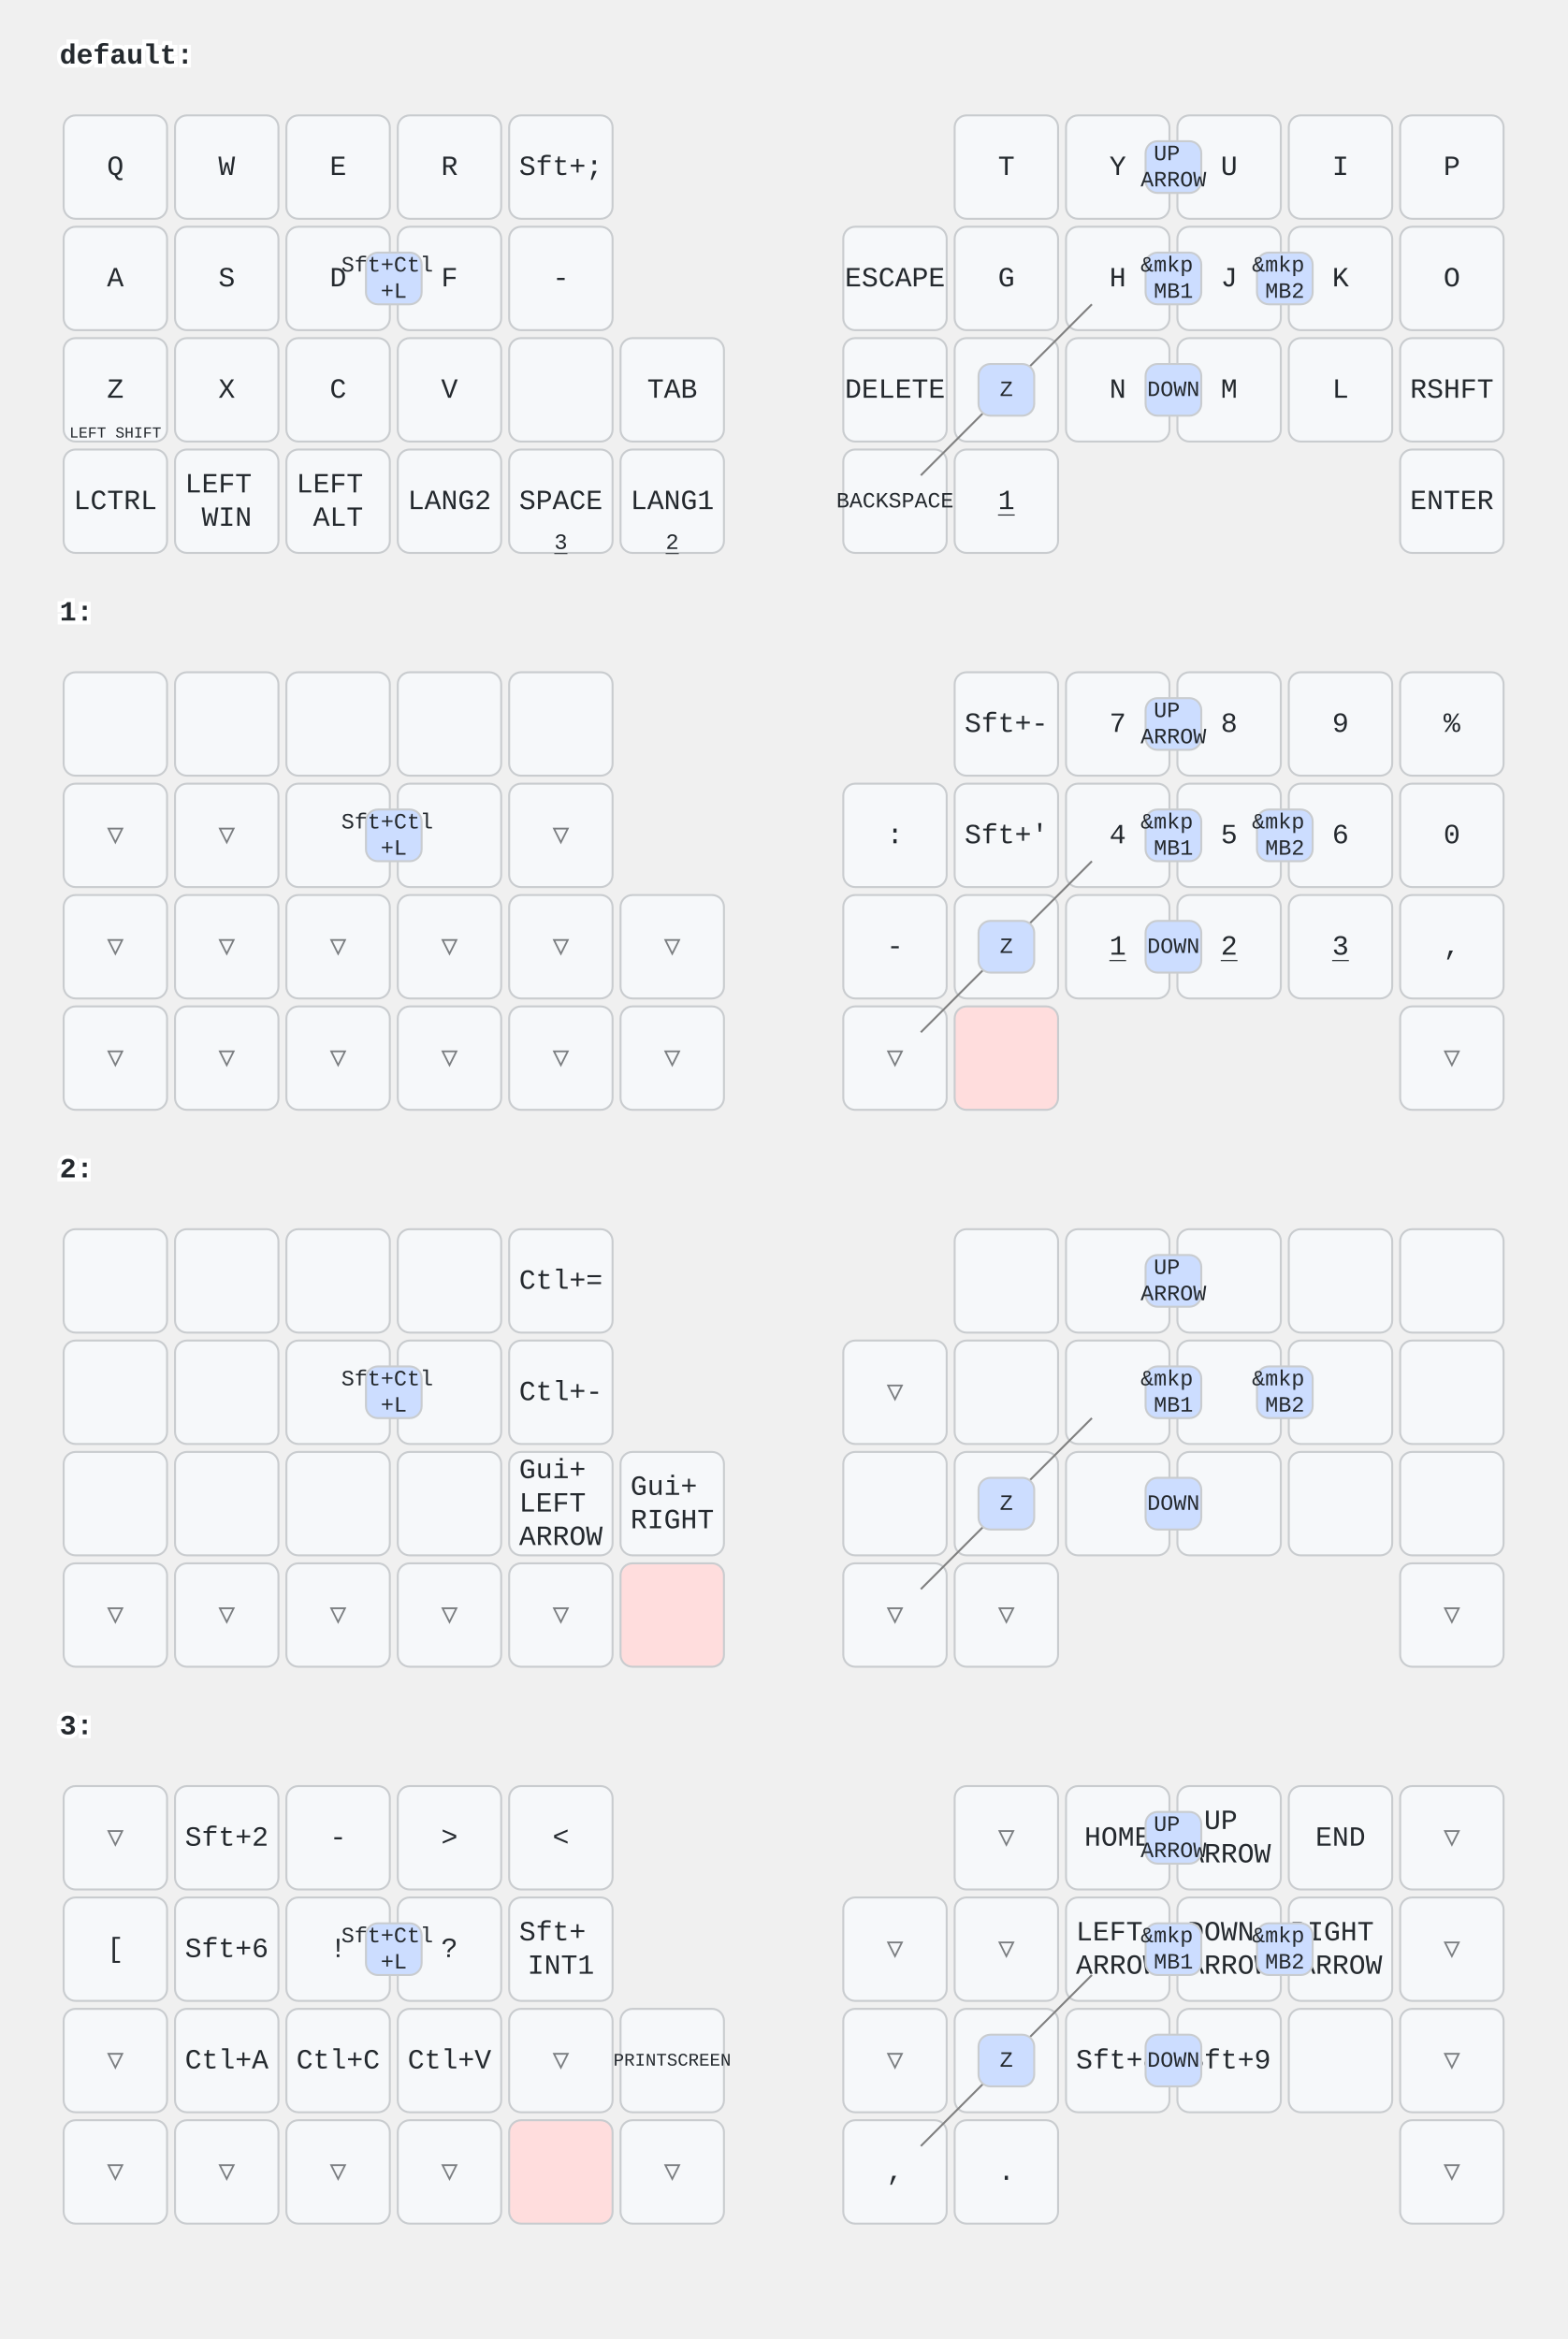
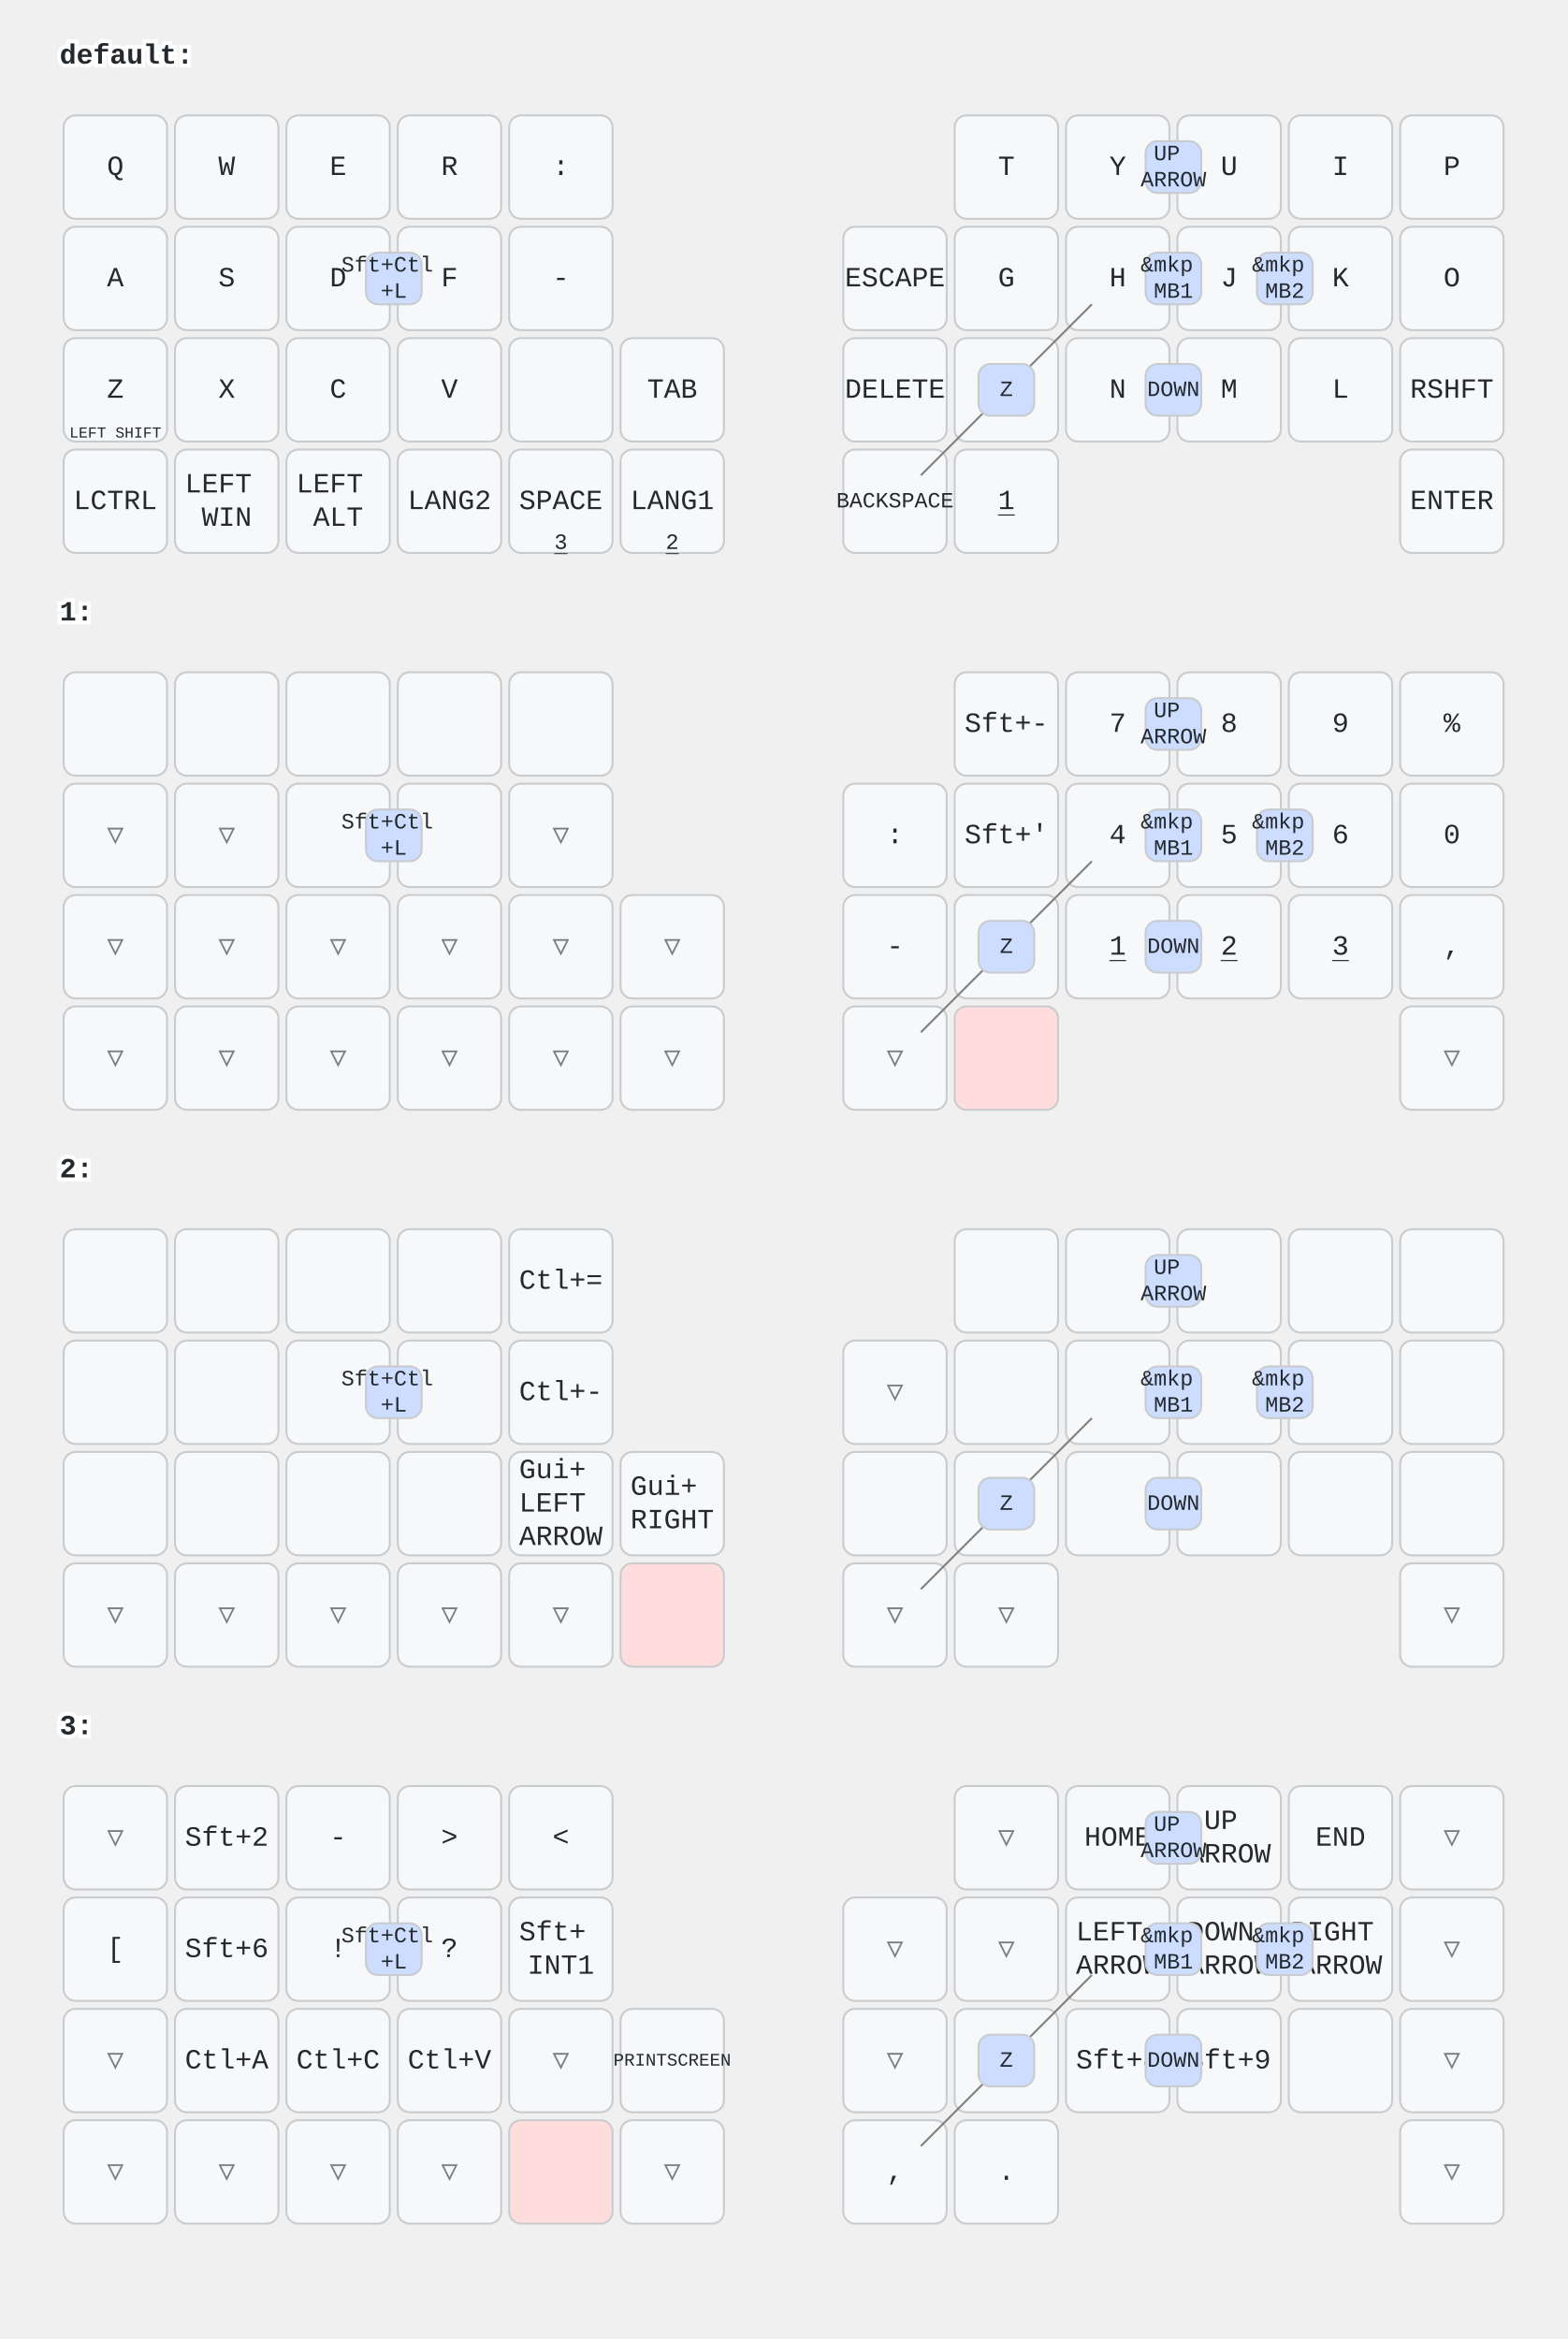
<svg xmlns="http://www.w3.org/2000/svg" width="788" height="1176" viewBox="0 0 788 1176" class="keymap">
  <style>/* inherit to force styles through use tags */
svg path {
    fill: inherit;
}

/* font and background color specifications */
svg.keymap {
    font-family: SFMono-Regular,Consolas,Liberation Mono,Menlo,monospace;
    font-size: 14px;
    font-kerning: normal;
    text-rendering: optimizeLegibility;
    fill: #24292e;
}

/* default key styling */
rect.key {
    fill: #f6f8fa;
}

rect.key, rect.combo {
    stroke: #c9cccf;
    stroke-width: 1;
}

/* default key side styling, only used is draw_key_sides is set */
rect.side {
    filter: brightness(90%);
}

/* color accent for combo boxes */
rect.combo, rect.combo-separate {
    fill: #cdf;
}

/* color accent for held keys */
rect.held, rect.combo.held {
    fill: #fdd;
}

/* color accent for ghost (optional) keys */
rect.ghost, rect.combo.ghost {
    stroke-dasharray: 4, 4;
    stroke-width: 2;
}

text {
    text-anchor: middle;
    dominant-baseline: middle;
}

/* styling for layer labels */
text.label {
    font-weight: bold;
    text-anchor: start;
    stroke: white;
    stroke-width: 4;
    paint-order: stroke;
}

/* styling for optional footer */
text.footer {
    text-anchor: end;
    dominant-baseline: auto;
    stroke: white;
    stroke-width: 4;
    paint-order: stroke;
}

/* styling for combo tap, and key non-tap label text */
text.combo, text.hold, text.shifted, text.left, text.right, text.tl, text.tr, text.bl, text.br {
    font-size: 11px;
}

text.hold, text.bl, text.br {
    text-anchor: middle;
    dominant-baseline: auto;
}

text.shifted, text.tl, text.tr {
    text-anchor: middle;
    dominant-baseline: hanging;
}

text.left, text.tl, text.bl {
    text-anchor: start;
}

text.right, text.tr, text.br {
    text-anchor: end;
}

text.layer-activator {
    text-decoration: underline;
}

/* styling for hold/shifted label text in combo box */
text.combo.hold, text.combo.shifted, text.combo.left, text.combo.right {
    font-size: 8px;
}

/* lighter symbol for transparent keys */
text.trans {
    fill: #7b7e81;
}

/* styling for combo dendrons */
path.combo {
    stroke-width: 1;
    stroke: gray;
    fill: none;
}

/* Start Tabler Icons Cleanup */
/* cannot use height/width with glyphs */
.icon-tabler &gt; path {
    fill: inherit;
    stroke: inherit;
    stroke-width: 2;
}
/* hide tabler's default box */
.icon-tabler &gt; path[stroke="none"][fill="none"] {
    visibility: hidden;
}
/* End Tabler Icons Cleanup */
</style>
  <g transform="translate(30, 0)" class="layer-default">
    <text x="0" y="28" class="label" id="default">default:</text>
    <g transform="translate(0, 56)">
      <g transform="translate(28, 28)" class="key keypos-0">
        <rect rx="6" ry="6" x="-26" y="-26" width="52" height="52" class="key" />
        <text x="0" y="0" class="key tap">Q</text>
      </g>
      <g transform="translate(84, 28)" class="key keypos-1">
        <rect rx="6" ry="6" x="-26" y="-26" width="52" height="52" class="key" />
        <text x="0" y="0" class="key tap">W</text>
      </g>
      <g transform="translate(140, 28)" class="key keypos-2">
        <rect rx="6" ry="6" x="-26" y="-26" width="52" height="52" class="key" />
        <text x="0" y="0" class="key tap">E</text>
      </g>
      <g transform="translate(196, 28)" class="key keypos-3">
        <rect rx="6" ry="6" x="-26" y="-26" width="52" height="52" class="key" />
        <text x="0" y="0" class="key tap">R</text>
      </g>
      <g transform="translate(252, 28)" class="key keypos-4">
        <rect rx="6" ry="6" x="-26" y="-26" width="52" height="52" class="key" />
-         <text x="0" y="0" class="key tap">Sft+;</text>
+         <text x="0" y="0" class="key tap">:</text>
      </g>
      <g transform="translate(476, 28)" class="key keypos-5">
        <rect rx="6" ry="6" x="-26" y="-26" width="52" height="52" class="key" />
        <text x="0" y="0" class="key tap">T</text>
      </g>
      <g transform="translate(532, 28)" class="key keypos-6">
        <rect rx="6" ry="6" x="-26" y="-26" width="52" height="52" class="key" />
        <text x="0" y="0" class="key tap">Y</text>
      </g>
      <g transform="translate(588, 28)" class="key keypos-7">
        <rect rx="6" ry="6" x="-26" y="-26" width="52" height="52" class="key" />
        <text x="0" y="0" class="key tap">U</text>
      </g>
      <g transform="translate(644, 28)" class="key keypos-8">
        <rect rx="6" ry="6" x="-26" y="-26" width="52" height="52" class="key" />
        <text x="0" y="0" class="key tap">I</text>
      </g>
      <g transform="translate(700, 28)" class="key keypos-9">
        <rect rx="6" ry="6" x="-26" y="-26" width="52" height="52" class="key" />
        <text x="0" y="0" class="key tap">P</text>
      </g>
      <g transform="translate(28, 84)" class="key keypos-10">
        <rect rx="6" ry="6" x="-26" y="-26" width="52" height="52" class="key" />
        <text x="0" y="0" class="key tap">A</text>
      </g>
      <g transform="translate(84, 84)" class="key keypos-11">
        <rect rx="6" ry="6" x="-26" y="-26" width="52" height="52" class="key" />
        <text x="0" y="0" class="key tap">S</text>
      </g>
      <g transform="translate(140, 84)" class="key keypos-12">
        <rect rx="6" ry="6" x="-26" y="-26" width="52" height="52" class="key" />
        <text x="0" y="0" class="key tap">D</text>
      </g>
      <g transform="translate(196, 84)" class="key keypos-13">
        <rect rx="6" ry="6" x="-26" y="-26" width="52" height="52" class="key" />
        <text x="0" y="0" class="key tap">F</text>
      </g>
      <g transform="translate(252, 84)" class="key keypos-14">
        <rect rx="6" ry="6" x="-26" y="-26" width="52" height="52" class="key" />
        <text x="0" y="0" class="key tap">-</text>
      </g>
      <g transform="translate(420, 84)" class="key keypos-15">
        <rect rx="6" ry="6" x="-26" y="-26" width="52" height="52" class="key" />
        <text x="0" y="0" class="key tap">ESCAPE</text>
      </g>
      <g transform="translate(476, 84)" class="key keypos-16">
        <rect rx="6" ry="6" x="-26" y="-26" width="52" height="52" class="key" />
        <text x="0" y="0" class="key tap">G</text>
      </g>
      <g transform="translate(532, 84)" class="key keypos-17">
        <rect rx="6" ry="6" x="-26" y="-26" width="52" height="52" class="key" />
        <text x="0" y="0" class="key tap">H</text>
      </g>
      <g transform="translate(588, 84)" class="key keypos-18">
        <rect rx="6" ry="6" x="-26" y="-26" width="52" height="52" class="key" />
        <text x="0" y="0" class="key tap">J</text>
      </g>
      <g transform="translate(644, 84)" class="key keypos-19">
        <rect rx="6" ry="6" x="-26" y="-26" width="52" height="52" class="key" />
        <text x="0" y="0" class="key tap">K</text>
      </g>
      <g transform="translate(700, 84)" class="key keypos-20">
        <rect rx="6" ry="6" x="-26" y="-26" width="52" height="52" class="key" />
        <text x="0" y="0" class="key tap">O</text>
      </g>
      <g transform="translate(28, 140)" class="key keypos-21">
        <rect rx="6" ry="6" x="-26" y="-26" width="52" height="52" class="key" />
        <text x="0" y="0" class="key tap">Z</text>
        <text x="0" y="24" class="key hold">
          <tspan style="font-size: 70%">LEFT SHIFT</tspan>
        </text>
      </g>
      <g transform="translate(84, 140)" class="key keypos-22">
        <rect rx="6" ry="6" x="-26" y="-26" width="52" height="52" class="key" />
        <text x="0" y="0" class="key tap">X</text>
      </g>
      <g transform="translate(140, 140)" class="key keypos-23">
        <rect rx="6" ry="6" x="-26" y="-26" width="52" height="52" class="key" />
        <text x="0" y="0" class="key tap">C</text>
      </g>
      <g transform="translate(196, 140)" class="key keypos-24">
        <rect rx="6" ry="6" x="-26" y="-26" width="52" height="52" class="key" />
        <text x="0" y="0" class="key tap">V</text>
      </g>
      <g transform="translate(252, 140)" class="key keypos-25">
        <rect rx="6" ry="6" x="-26" y="-26" width="52" height="52" class="key" />
      </g>
      <g transform="translate(308, 140)" class="key keypos-26">
        <rect rx="6" ry="6" x="-26" y="-26" width="52" height="52" class="key" />
        <text x="0" y="0" class="key tap">TAB</text>
      </g>
      <g transform="translate(420, 140)" class="key keypos-27">
        <rect rx="6" ry="6" x="-26" y="-26" width="52" height="52" class="key" />
        <text x="0" y="0" class="key tap">DELETE</text>
      </g>
      <g transform="translate(476, 140)" class="key keypos-28">
        <rect rx="6" ry="6" x="-26" y="-26" width="52" height="52" class="key" />
        <text x="0" y="0" class="key tap">B</text>
      </g>
      <g transform="translate(532, 140)" class="key keypos-29">
        <rect rx="6" ry="6" x="-26" y="-26" width="52" height="52" class="key" />
        <text x="0" y="0" class="key tap">N</text>
      </g>
      <g transform="translate(588, 140)" class="key keypos-30">
        <rect rx="6" ry="6" x="-26" y="-26" width="52" height="52" class="key" />
        <text x="0" y="0" class="key tap">M</text>
      </g>
      <g transform="translate(644, 140)" class="key keypos-31">
        <rect rx="6" ry="6" x="-26" y="-26" width="52" height="52" class="key" />
        <text x="0" y="0" class="key tap">L</text>
      </g>
      <g transform="translate(700, 140)" class="key keypos-32">
        <rect rx="6" ry="6" x="-26" y="-26" width="52" height="52" class="key" />
        <text x="0" y="0" class="key tap">RSHFT</text>
      </g>
      <g transform="translate(28, 196)" class="key keypos-33">
        <rect rx="6" ry="6" x="-26" y="-26" width="52" height="52" class="key" />
        <text x="0" y="0" class="key tap">LCTRL</text>
      </g>
      <g transform="translate(84, 196)" class="key keypos-34">
        <rect rx="6" ry="6" x="-26" y="-26" width="52" height="52" class="key" />
        <text x="0" y="0" class="key tap">
          <tspan x="0" dy="-0.6em">LEFT</tspan>
          <tspan x="0" dy="1.2em">WIN</tspan>
        </text>
      </g>
      <g transform="translate(140, 196)" class="key keypos-35">
        <rect rx="6" ry="6" x="-26" y="-26" width="52" height="52" class="key" />
        <text x="0" y="0" class="key tap">
          <tspan x="0" dy="-0.6em">LEFT</tspan>
          <tspan x="0" dy="1.2em">ALT</tspan>
        </text>
      </g>
      <g transform="translate(196, 196)" class="key keypos-36">
        <rect rx="6" ry="6" x="-26" y="-26" width="52" height="52" class="key" />
        <text x="0" y="0" class="key tap">LANG2</text>
      </g>
      <g transform="translate(252, 196)" class="key keypos-37">
        <rect rx="6" ry="6" x="-26" y="-26" width="52" height="52" class="key" />
        <text x="0" y="0" class="key tap">SPACE</text>
        <a href="#x_x">
          <text x="0" y="24" class="key hold layer-activator">3</text>
        </a>
      </g>
      <g transform="translate(308, 196)" class="key keypos-38">
        <rect rx="6" ry="6" x="-26" y="-26" width="52" height="52" class="key" />
        <text x="0" y="0" class="key tap">LANG1</text>
        <a href="#x_x">
          <text x="0" y="24" class="key hold layer-activator">2</text>
        </a>
      </g>
      <g transform="translate(420, 196)" class="key keypos-39">
        <rect rx="6" ry="6" x="-26" y="-26" width="52" height="52" class="key" />
        <text x="0" y="0" class="key tap">
          <tspan style="font-size: 78%">BACKSPACE</tspan>
        </text>
      </g>
      <g transform="translate(476, 196)" class="key keypos-40">
        <rect rx="6" ry="6" x="-26" y="-26" width="52" height="52" class="key" />
        <a href="#x_x">
          <text x="0" y="0" class="key tap layer-activator">1</text>
        </a>
      </g>
      <g transform="translate(700, 196)" class="key keypos-41">
        <rect rx="6" ry="6" x="-26" y="-26" width="52" height="52" class="key" />
        <text x="0" y="0" class="key tap">ENTER</text>
      </g>
      <g class="combo combopos-0">
        <rect rx="6" ry="6" x="546" y="71" width="28" height="26" class="combo" />
        <text x="560" y="84" class="combo tap">
          <tspan x="560" dy="-0.6em">&amp;mkp</tspan>
          <tspan x="560" dy="1.2em">MB1</tspan>
        </text>
      </g>
      <g class="combo combopos-1">
        <rect rx="6" ry="6" x="602" y="71" width="28" height="26" class="combo" />
        <text x="616" y="84" class="combo tap">
          <tspan x="616" dy="-0.6em">&amp;mkp</tspan>
          <tspan x="616" dy="1.2em">MB2</tspan>
        </text>
      </g>
      <g class="combo combopos-2">
        <rect rx="6" ry="6" x="546" y="127" width="28" height="26" class="combo" />
        <text x="560" y="140" class="combo tap">DOWN</text>
      </g>
      <g class="combo combopos-3">
        <rect rx="6" ry="6" x="546" y="15" width="28" height="26" class="combo" />
        <text x="560" y="28" class="combo tap">
          <tspan x="560" dy="-0.6em">UP</tspan>
          <tspan x="560" dy="1.2em">ARROW</tspan>
        </text>
      </g>
      <g class="combo combopos-4">
        <path d="M476,140 l-43,43" class="combo" />
        <path d="M476,140 l43,-43" class="combo" />
        <rect rx="6" ry="6" x="462" y="127" width="28" height="26" class="combo" />
        <text x="476" y="140" class="combo tap">Z</text>
      </g>
      <g class="combo combopos-5">
        <rect rx="6" ry="6" x="154" y="71" width="28" height="26" class="combo" />
        <text x="168" y="84" class="combo tap">
          <tspan x="168" dy="-0.6em">Sft+Ctl</tspan>
          <tspan x="168" dy="1.2em">+L</tspan>
        </text>
      </g>
    </g>
  </g>
  <g transform="translate(30, 280)" class="layer-1">
    <text x="0" y="28" class="label" id="x_x">1:</text>
    <g transform="translate(0, 56)">
      <g transform="translate(28, 28)" class="key keypos-0">
        <rect rx="6" ry="6" x="-26" y="-26" width="52" height="52" class="key" />
      </g>
      <g transform="translate(84, 28)" class="key keypos-1">
        <rect rx="6" ry="6" x="-26" y="-26" width="52" height="52" class="key" />
      </g>
      <g transform="translate(140, 28)" class="key keypos-2">
        <rect rx="6" ry="6" x="-26" y="-26" width="52" height="52" class="key" />
      </g>
      <g transform="translate(196, 28)" class="key keypos-3">
        <rect rx="6" ry="6" x="-26" y="-26" width="52" height="52" class="key" />
      </g>
      <g transform="translate(252, 28)" class="key keypos-4">
        <rect rx="6" ry="6" x="-26" y="-26" width="52" height="52" class="key" />
      </g>
      <g transform="translate(476, 28)" class="key keypos-5">
        <rect rx="6" ry="6" x="-26" y="-26" width="52" height="52" class="key" />
        <text x="0" y="0" class="key tap">Sft+-</text>
      </g>
      <g transform="translate(532, 28)" class="key keypos-6">
        <rect rx="6" ry="6" x="-26" y="-26" width="52" height="52" class="key" />
        <text x="0" y="0" class="key tap">7</text>
      </g>
      <g transform="translate(588, 28)" class="key keypos-7">
        <rect rx="6" ry="6" x="-26" y="-26" width="52" height="52" class="key" />
        <text x="0" y="0" class="key tap">8</text>
      </g>
      <g transform="translate(644, 28)" class="key keypos-8">
        <rect rx="6" ry="6" x="-26" y="-26" width="52" height="52" class="key" />
        <text x="0" y="0" class="key tap">9</text>
      </g>
      <g transform="translate(700, 28)" class="key keypos-9">
        <rect rx="6" ry="6" x="-26" y="-26" width="52" height="52" class="key" />
        <text x="0" y="0" class="key tap">%</text>
      </g>
      <g transform="translate(28, 84)" class="key trans keypos-10">
        <rect rx="6" ry="6" x="-26" y="-26" width="52" height="52" class="key trans" />
        <text x="0" y="0" class="key trans tap">▽</text>
      </g>
      <g transform="translate(84, 84)" class="key trans keypos-11">
        <rect rx="6" ry="6" x="-26" y="-26" width="52" height="52" class="key trans" />
        <text x="0" y="0" class="key trans tap">▽</text>
      </g>
      <g transform="translate(140, 84)" class="key keypos-12">
        <rect rx="6" ry="6" x="-26" y="-26" width="52" height="52" class="key" />
      </g>
      <g transform="translate(196, 84)" class="key keypos-13">
        <rect rx="6" ry="6" x="-26" y="-26" width="52" height="52" class="key" />
      </g>
      <g transform="translate(252, 84)" class="key trans keypos-14">
        <rect rx="6" ry="6" x="-26" y="-26" width="52" height="52" class="key trans" />
        <text x="0" y="0" class="key trans tap">▽</text>
      </g>
      <g transform="translate(420, 84)" class="key keypos-15">
        <rect rx="6" ry="6" x="-26" y="-26" width="52" height="52" class="key" />
        <text x="0" y="0" class="key tap">:</text>
      </g>
      <g transform="translate(476, 84)" class="key keypos-16">
        <rect rx="6" ry="6" x="-26" y="-26" width="52" height="52" class="key" />
        <text x="0" y="0" class="key tap">Sft+'</text>
      </g>
      <g transform="translate(532, 84)" class="key keypos-17">
        <rect rx="6" ry="6" x="-26" y="-26" width="52" height="52" class="key" />
        <text x="0" y="0" class="key tap">4</text>
      </g>
      <g transform="translate(588, 84)" class="key keypos-18">
        <rect rx="6" ry="6" x="-26" y="-26" width="52" height="52" class="key" />
        <text x="0" y="0" class="key tap">5</text>
      </g>
      <g transform="translate(644, 84)" class="key keypos-19">
        <rect rx="6" ry="6" x="-26" y="-26" width="52" height="52" class="key" />
        <text x="0" y="0" class="key tap">6</text>
      </g>
      <g transform="translate(700, 84)" class="key keypos-20">
        <rect rx="6" ry="6" x="-26" y="-26" width="52" height="52" class="key" />
        <text x="0" y="0" class="key tap">0</text>
      </g>
      <g transform="translate(28, 140)" class="key trans keypos-21">
        <rect rx="6" ry="6" x="-26" y="-26" width="52" height="52" class="key trans" />
        <text x="0" y="0" class="key trans tap">▽</text>
      </g>
      <g transform="translate(84, 140)" class="key trans keypos-22">
        <rect rx="6" ry="6" x="-26" y="-26" width="52" height="52" class="key trans" />
        <text x="0" y="0" class="key trans tap">▽</text>
      </g>
      <g transform="translate(140, 140)" class="key trans keypos-23">
        <rect rx="6" ry="6" x="-26" y="-26" width="52" height="52" class="key trans" />
        <text x="0" y="0" class="key trans tap">▽</text>
      </g>
      <g transform="translate(196, 140)" class="key trans keypos-24">
        <rect rx="6" ry="6" x="-26" y="-26" width="52" height="52" class="key trans" />
        <text x="0" y="0" class="key trans tap">▽</text>
      </g>
      <g transform="translate(252, 140)" class="key trans keypos-25">
        <rect rx="6" ry="6" x="-26" y="-26" width="52" height="52" class="key trans" />
        <text x="0" y="0" class="key trans tap">▽</text>
      </g>
      <g transform="translate(308, 140)" class="key trans keypos-26">
        <rect rx="6" ry="6" x="-26" y="-26" width="52" height="52" class="key trans" />
        <text x="0" y="0" class="key trans tap">▽</text>
      </g>
      <g transform="translate(420, 140)" class="key keypos-27">
        <rect rx="6" ry="6" x="-26" y="-26" width="52" height="52" class="key" />
        <text x="0" y="0" class="key tap">-</text>
      </g>
      <g transform="translate(476, 140)" class="key keypos-28">
        <rect rx="6" ry="6" x="-26" y="-26" width="52" height="52" class="key" />
        <text x="0" y="0" class="key tap">/</text>
      </g>
      <g transform="translate(532, 140)" class="key keypos-29">
        <rect rx="6" ry="6" x="-26" y="-26" width="52" height="52" class="key" />
        <a href="#x_x">
          <text x="0" y="0" class="key tap layer-activator">1</text>
        </a>
      </g>
      <g transform="translate(588, 140)" class="key keypos-30">
        <rect rx="6" ry="6" x="-26" y="-26" width="52" height="52" class="key" />
        <a href="#x_x">
          <text x="0" y="0" class="key tap layer-activator">2</text>
        </a>
      </g>
      <g transform="translate(644, 140)" class="key keypos-31">
        <rect rx="6" ry="6" x="-26" y="-26" width="52" height="52" class="key" />
        <a href="#x_x">
          <text x="0" y="0" class="key tap layer-activator">3</text>
        </a>
      </g>
      <g transform="translate(700, 140)" class="key keypos-32">
        <rect rx="6" ry="6" x="-26" y="-26" width="52" height="52" class="key" />
        <text x="0" y="0" class="key tap">,</text>
      </g>
      <g transform="translate(28, 196)" class="key trans keypos-33">
        <rect rx="6" ry="6" x="-26" y="-26" width="52" height="52" class="key trans" />
        <text x="0" y="0" class="key trans tap">▽</text>
      </g>
      <g transform="translate(84, 196)" class="key trans keypos-34">
        <rect rx="6" ry="6" x="-26" y="-26" width="52" height="52" class="key trans" />
        <text x="0" y="0" class="key trans tap">▽</text>
      </g>
      <g transform="translate(140, 196)" class="key trans keypos-35">
        <rect rx="6" ry="6" x="-26" y="-26" width="52" height="52" class="key trans" />
        <text x="0" y="0" class="key trans tap">▽</text>
      </g>
      <g transform="translate(196, 196)" class="key trans keypos-36">
        <rect rx="6" ry="6" x="-26" y="-26" width="52" height="52" class="key trans" />
        <text x="0" y="0" class="key trans tap">▽</text>
      </g>
      <g transform="translate(252, 196)" class="key trans keypos-37">
        <rect rx="6" ry="6" x="-26" y="-26" width="52" height="52" class="key trans" />
        <text x="0" y="0" class="key trans tap">▽</text>
      </g>
      <g transform="translate(308, 196)" class="key trans keypos-38">
        <rect rx="6" ry="6" x="-26" y="-26" width="52" height="52" class="key trans" />
        <text x="0" y="0" class="key trans tap">▽</text>
      </g>
      <g transform="translate(420, 196)" class="key trans keypos-39">
        <rect rx="6" ry="6" x="-26" y="-26" width="52" height="52" class="key trans" />
        <text x="0" y="0" class="key trans tap">▽</text>
      </g>
      <g transform="translate(476, 196)" class="key held keypos-40">
        <rect rx="6" ry="6" x="-26" y="-26" width="52" height="52" class="key held" />
      </g>
      <g transform="translate(700, 196)" class="key trans keypos-41">
        <rect rx="6" ry="6" x="-26" y="-26" width="52" height="52" class="key trans" />
        <text x="0" y="0" class="key trans tap">▽</text>
      </g>
      <g class="combo combopos-0">
        <rect rx="6" ry="6" x="546" y="71" width="28" height="26" class="combo" />
        <text x="560" y="84" class="combo tap">
          <tspan x="560" dy="-0.6em">&amp;mkp</tspan>
          <tspan x="560" dy="1.2em">MB1</tspan>
        </text>
      </g>
      <g class="combo combopos-1">
        <rect rx="6" ry="6" x="602" y="71" width="28" height="26" class="combo" />
        <text x="616" y="84" class="combo tap">
          <tspan x="616" dy="-0.6em">&amp;mkp</tspan>
          <tspan x="616" dy="1.2em">MB2</tspan>
        </text>
      </g>
      <g class="combo combopos-2">
        <rect rx="6" ry="6" x="546" y="127" width="28" height="26" class="combo" />
        <text x="560" y="140" class="combo tap">DOWN</text>
      </g>
      <g class="combo combopos-3">
        <rect rx="6" ry="6" x="546" y="15" width="28" height="26" class="combo" />
        <text x="560" y="28" class="combo tap">
          <tspan x="560" dy="-0.6em">UP</tspan>
          <tspan x="560" dy="1.2em">ARROW</tspan>
        </text>
      </g>
      <g class="combo combopos-4">
        <path d="M476,140 l-43,43" class="combo" />
        <path d="M476,140 l43,-43" class="combo" />
        <rect rx="6" ry="6" x="462" y="127" width="28" height="26" class="combo" />
        <text x="476" y="140" class="combo tap">Z</text>
      </g>
      <g class="combo combopos-5">
        <rect rx="6" ry="6" x="154" y="71" width="28" height="26" class="combo" />
        <text x="168" y="84" class="combo tap">
          <tspan x="168" dy="-0.6em">Sft+Ctl</tspan>
          <tspan x="168" dy="1.2em">+L</tspan>
        </text>
      </g>
    </g>
  </g>
  <g transform="translate(30, 560)" class="layer-2">
    <text x="0" y="28" class="label" id="x_x">2:</text>
    <g transform="translate(0, 56)">
      <g transform="translate(28, 28)" class="key keypos-0">
        <rect rx="6" ry="6" x="-26" y="-26" width="52" height="52" class="key" />
      </g>
      <g transform="translate(84, 28)" class="key keypos-1">
        <rect rx="6" ry="6" x="-26" y="-26" width="52" height="52" class="key" />
      </g>
      <g transform="translate(140, 28)" class="key keypos-2">
        <rect rx="6" ry="6" x="-26" y="-26" width="52" height="52" class="key" />
      </g>
      <g transform="translate(196, 28)" class="key keypos-3">
        <rect rx="6" ry="6" x="-26" y="-26" width="52" height="52" class="key" />
      </g>
      <g transform="translate(252, 28)" class="key keypos-4">
        <rect rx="6" ry="6" x="-26" y="-26" width="52" height="52" class="key" />
        <text x="0" y="0" class="key tap">Ctl+=</text>
      </g>
      <g transform="translate(476, 28)" class="key keypos-5">
        <rect rx="6" ry="6" x="-26" y="-26" width="52" height="52" class="key" />
      </g>
      <g transform="translate(532, 28)" class="key keypos-6">
        <rect rx="6" ry="6" x="-26" y="-26" width="52" height="52" class="key" />
      </g>
      <g transform="translate(588, 28)" class="key keypos-7">
        <rect rx="6" ry="6" x="-26" y="-26" width="52" height="52" class="key" />
      </g>
      <g transform="translate(644, 28)" class="key keypos-8">
        <rect rx="6" ry="6" x="-26" y="-26" width="52" height="52" class="key" />
      </g>
      <g transform="translate(700, 28)" class="key keypos-9">
        <rect rx="6" ry="6" x="-26" y="-26" width="52" height="52" class="key" />
      </g>
      <g transform="translate(28, 84)" class="key keypos-10">
        <rect rx="6" ry="6" x="-26" y="-26" width="52" height="52" class="key" />
      </g>
      <g transform="translate(84, 84)" class="key keypos-11">
        <rect rx="6" ry="6" x="-26" y="-26" width="52" height="52" class="key" />
      </g>
      <g transform="translate(140, 84)" class="key keypos-12">
        <rect rx="6" ry="6" x="-26" y="-26" width="52" height="52" class="key" />
      </g>
      <g transform="translate(196, 84)" class="key keypos-13">
        <rect rx="6" ry="6" x="-26" y="-26" width="52" height="52" class="key" />
      </g>
      <g transform="translate(252, 84)" class="key keypos-14">
        <rect rx="6" ry="6" x="-26" y="-26" width="52" height="52" class="key" />
        <text x="0" y="0" class="key tap">Ctl+-</text>
      </g>
      <g transform="translate(420, 84)" class="key trans keypos-15">
        <rect rx="6" ry="6" x="-26" y="-26" width="52" height="52" class="key trans" />
        <text x="0" y="0" class="key trans tap">▽</text>
      </g>
      <g transform="translate(476, 84)" class="key keypos-16">
        <rect rx="6" ry="6" x="-26" y="-26" width="52" height="52" class="key" />
      </g>
      <g transform="translate(532, 84)" class="key keypos-17">
        <rect rx="6" ry="6" x="-26" y="-26" width="52" height="52" class="key" />
      </g>
      <g transform="translate(588, 84)" class="key keypos-18">
        <rect rx="6" ry="6" x="-26" y="-26" width="52" height="52" class="key" />
      </g>
      <g transform="translate(644, 84)" class="key keypos-19">
        <rect rx="6" ry="6" x="-26" y="-26" width="52" height="52" class="key" />
      </g>
      <g transform="translate(700, 84)" class="key keypos-20">
        <rect rx="6" ry="6" x="-26" y="-26" width="52" height="52" class="key" />
      </g>
      <g transform="translate(28, 140)" class="key keypos-21">
        <rect rx="6" ry="6" x="-26" y="-26" width="52" height="52" class="key" />
      </g>
      <g transform="translate(84, 140)" class="key keypos-22">
        <rect rx="6" ry="6" x="-26" y="-26" width="52" height="52" class="key" />
      </g>
      <g transform="translate(140, 140)" class="key keypos-23">
        <rect rx="6" ry="6" x="-26" y="-26" width="52" height="52" class="key" />
      </g>
      <g transform="translate(196, 140)" class="key keypos-24">
        <rect rx="6" ry="6" x="-26" y="-26" width="52" height="52" class="key" />
      </g>
      <g transform="translate(252, 140)" class="key keypos-25">
        <rect rx="6" ry="6" x="-26" y="-26" width="52" height="52" class="key" />
        <text x="0" y="0" class="key tap">
          <tspan x="0" dy="-1.2em">Gui+</tspan>
          <tspan x="0" dy="1.2em">LEFT</tspan>
          <tspan x="0" dy="1.2em">ARROW</tspan>
        </text>
      </g>
      <g transform="translate(308, 140)" class="key keypos-26">
        <rect rx="6" ry="6" x="-26" y="-26" width="52" height="52" class="key" />
        <text x="0" y="0" class="key tap">
          <tspan x="0" dy="-0.6em">Gui+</tspan>
          <tspan x="0" dy="1.2em">RIGHT</tspan>
        </text>
      </g>
      <g transform="translate(420, 140)" class="key keypos-27">
        <rect rx="6" ry="6" x="-26" y="-26" width="52" height="52" class="key" />
      </g>
      <g transform="translate(476, 140)" class="key keypos-28">
        <rect rx="6" ry="6" x="-26" y="-26" width="52" height="52" class="key" />
      </g>
      <g transform="translate(532, 140)" class="key keypos-29">
        <rect rx="6" ry="6" x="-26" y="-26" width="52" height="52" class="key" />
      </g>
      <g transform="translate(588, 140)" class="key keypos-30">
        <rect rx="6" ry="6" x="-26" y="-26" width="52" height="52" class="key" />
      </g>
      <g transform="translate(644, 140)" class="key keypos-31">
        <rect rx="6" ry="6" x="-26" y="-26" width="52" height="52" class="key" />
      </g>
      <g transform="translate(700, 140)" class="key keypos-32">
        <rect rx="6" ry="6" x="-26" y="-26" width="52" height="52" class="key" />
      </g>
      <g transform="translate(28, 196)" class="key trans keypos-33">
        <rect rx="6" ry="6" x="-26" y="-26" width="52" height="52" class="key trans" />
        <text x="0" y="0" class="key trans tap">▽</text>
      </g>
      <g transform="translate(84, 196)" class="key trans keypos-34">
        <rect rx="6" ry="6" x="-26" y="-26" width="52" height="52" class="key trans" />
        <text x="0" y="0" class="key trans tap">▽</text>
      </g>
      <g transform="translate(140, 196)" class="key trans keypos-35">
        <rect rx="6" ry="6" x="-26" y="-26" width="52" height="52" class="key trans" />
        <text x="0" y="0" class="key trans tap">▽</text>
      </g>
      <g transform="translate(196, 196)" class="key trans keypos-36">
        <rect rx="6" ry="6" x="-26" y="-26" width="52" height="52" class="key trans" />
        <text x="0" y="0" class="key trans tap">▽</text>
      </g>
      <g transform="translate(252, 196)" class="key trans keypos-37">
        <rect rx="6" ry="6" x="-26" y="-26" width="52" height="52" class="key trans" />
        <text x="0" y="0" class="key trans tap">▽</text>
      </g>
      <g transform="translate(308, 196)" class="key held keypos-38">
        <rect rx="6" ry="6" x="-26" y="-26" width="52" height="52" class="key held" />
      </g>
      <g transform="translate(420, 196)" class="key trans keypos-39">
        <rect rx="6" ry="6" x="-26" y="-26" width="52" height="52" class="key trans" />
        <text x="0" y="0" class="key trans tap">▽</text>
      </g>
      <g transform="translate(476, 196)" class="key trans keypos-40">
        <rect rx="6" ry="6" x="-26" y="-26" width="52" height="52" class="key trans" />
        <text x="0" y="0" class="key trans tap">▽</text>
      </g>
      <g transform="translate(700, 196)" class="key trans keypos-41">
        <rect rx="6" ry="6" x="-26" y="-26" width="52" height="52" class="key trans" />
        <text x="0" y="0" class="key trans tap">▽</text>
      </g>
      <g class="combo combopos-0">
        <rect rx="6" ry="6" x="546" y="71" width="28" height="26" class="combo" />
        <text x="560" y="84" class="combo tap">
          <tspan x="560" dy="-0.6em">&amp;mkp</tspan>
          <tspan x="560" dy="1.2em">MB1</tspan>
        </text>
      </g>
      <g class="combo combopos-1">
        <rect rx="6" ry="6" x="602" y="71" width="28" height="26" class="combo" />
        <text x="616" y="84" class="combo tap">
          <tspan x="616" dy="-0.6em">&amp;mkp</tspan>
          <tspan x="616" dy="1.2em">MB2</tspan>
        </text>
      </g>
      <g class="combo combopos-2">
        <rect rx="6" ry="6" x="546" y="127" width="28" height="26" class="combo" />
        <text x="560" y="140" class="combo tap">DOWN</text>
      </g>
      <g class="combo combopos-3">
        <rect rx="6" ry="6" x="546" y="15" width="28" height="26" class="combo" />
        <text x="560" y="28" class="combo tap">
          <tspan x="560" dy="-0.6em">UP</tspan>
          <tspan x="560" dy="1.2em">ARROW</tspan>
        </text>
      </g>
      <g class="combo combopos-4">
        <path d="M476,140 l-43,43" class="combo" />
        <path d="M476,140 l43,-43" class="combo" />
        <rect rx="6" ry="6" x="462" y="127" width="28" height="26" class="combo" />
        <text x="476" y="140" class="combo tap">Z</text>
      </g>
      <g class="combo combopos-5">
        <rect rx="6" ry="6" x="154" y="71" width="28" height="26" class="combo" />
        <text x="168" y="84" class="combo tap">
          <tspan x="168" dy="-0.6em">Sft+Ctl</tspan>
          <tspan x="168" dy="1.2em">+L</tspan>
        </text>
      </g>
    </g>
  </g>
  <g transform="translate(30, 840)" class="layer-3">
    <text x="0" y="28" class="label" id="x_x">3:</text>
    <g transform="translate(0, 56)">
      <g transform="translate(28, 28)" class="key trans keypos-0">
        <rect rx="6" ry="6" x="-26" y="-26" width="52" height="52" class="key trans" />
        <text x="0" y="0" class="key trans tap">▽</text>
      </g>
      <g transform="translate(84, 28)" class="key keypos-1">
        <rect rx="6" ry="6" x="-26" y="-26" width="52" height="52" class="key" />
        <text x="0" y="0" class="key tap">Sft+2</text>
      </g>
      <g transform="translate(140, 28)" class="key keypos-2">
        <rect rx="6" ry="6" x="-26" y="-26" width="52" height="52" class="key" />
        <text x="0" y="0" class="key tap">-</text>
      </g>
      <g transform="translate(196, 28)" class="key keypos-3">
        <rect rx="6" ry="6" x="-26" y="-26" width="52" height="52" class="key" />
        <text x="0" y="0" class="key tap">&gt;</text>
      </g>
      <g transform="translate(252, 28)" class="key keypos-4">
        <rect rx="6" ry="6" x="-26" y="-26" width="52" height="52" class="key" />
        <text x="0" y="0" class="key tap">&lt;</text>
      </g>
      <g transform="translate(476, 28)" class="key trans keypos-5">
        <rect rx="6" ry="6" x="-26" y="-26" width="52" height="52" class="key trans" />
        <text x="0" y="0" class="key trans tap">▽</text>
      </g>
      <g transform="translate(532, 28)" class="key keypos-6">
        <rect rx="6" ry="6" x="-26" y="-26" width="52" height="52" class="key" />
        <text x="0" y="0" class="key tap">HOME</text>
      </g>
      <g transform="translate(588, 28)" class="key keypos-7">
        <rect rx="6" ry="6" x="-26" y="-26" width="52" height="52" class="key" />
        <text x="0" y="0" class="key tap">
          <tspan x="0" dy="-0.6em">UP</tspan>
          <tspan x="0" dy="1.2em">ARROW</tspan>
        </text>
      </g>
      <g transform="translate(644, 28)" class="key keypos-8">
        <rect rx="6" ry="6" x="-26" y="-26" width="52" height="52" class="key" />
        <text x="0" y="0" class="key tap">END</text>
      </g>
      <g transform="translate(700, 28)" class="key trans keypos-9">
        <rect rx="6" ry="6" x="-26" y="-26" width="52" height="52" class="key trans" />
        <text x="0" y="0" class="key trans tap">▽</text>
      </g>
      <g transform="translate(28, 84)" class="key keypos-10">
        <rect rx="6" ry="6" x="-26" y="-26" width="52" height="52" class="key" />
        <text x="0" y="0" class="key tap">[</text>
      </g>
      <g transform="translate(84, 84)" class="key keypos-11">
        <rect rx="6" ry="6" x="-26" y="-26" width="52" height="52" class="key" />
        <text x="0" y="0" class="key tap">Sft+6</text>
      </g>
      <g transform="translate(140, 84)" class="key keypos-12">
        <rect rx="6" ry="6" x="-26" y="-26" width="52" height="52" class="key" />
        <text x="0" y="0" class="key tap">!</text>
      </g>
      <g transform="translate(196, 84)" class="key keypos-13">
        <rect rx="6" ry="6" x="-26" y="-26" width="52" height="52" class="key" />
        <text x="0" y="0" class="key tap">?</text>
      </g>
      <g transform="translate(252, 84)" class="key keypos-14">
        <rect rx="6" ry="6" x="-26" y="-26" width="52" height="52" class="key" />
        <text x="0" y="0" class="key tap">
          <tspan x="0" dy="-0.6em">Sft+</tspan>
          <tspan x="0" dy="1.2em">INT1</tspan>
        </text>
      </g>
      <g transform="translate(420, 84)" class="key trans keypos-15">
        <rect rx="6" ry="6" x="-26" y="-26" width="52" height="52" class="key trans" />
        <text x="0" y="0" class="key trans tap">▽</text>
      </g>
      <g transform="translate(476, 84)" class="key trans keypos-16">
        <rect rx="6" ry="6" x="-26" y="-26" width="52" height="52" class="key trans" />
        <text x="0" y="0" class="key trans tap">▽</text>
      </g>
      <g transform="translate(532, 84)" class="key keypos-17">
        <rect rx="6" ry="6" x="-26" y="-26" width="52" height="52" class="key" />
        <text x="0" y="0" class="key tap">
          <tspan x="0" dy="-0.6em">LEFT</tspan>
          <tspan x="0" dy="1.2em">ARROW</tspan>
        </text>
      </g>
      <g transform="translate(588, 84)" class="key keypos-18">
        <rect rx="6" ry="6" x="-26" y="-26" width="52" height="52" class="key" />
        <text x="0" y="0" class="key tap">
          <tspan x="0" dy="-0.6em">DOWN</tspan>
          <tspan x="0" dy="1.2em">ARROW</tspan>
        </text>
      </g>
      <g transform="translate(644, 84)" class="key keypos-19">
        <rect rx="6" ry="6" x="-26" y="-26" width="52" height="52" class="key" />
        <text x="0" y="0" class="key tap">
          <tspan x="0" dy="-0.6em">RIGHT</tspan>
          <tspan x="0" dy="1.2em">ARROW</tspan>
        </text>
      </g>
      <g transform="translate(700, 84)" class="key trans keypos-20">
        <rect rx="6" ry="6" x="-26" y="-26" width="52" height="52" class="key trans" />
        <text x="0" y="0" class="key trans tap">▽</text>
      </g>
      <g transform="translate(28, 140)" class="key trans keypos-21">
        <rect rx="6" ry="6" x="-26" y="-26" width="52" height="52" class="key trans" />
        <text x="0" y="0" class="key trans tap">▽</text>
      </g>
      <g transform="translate(84, 140)" class="key keypos-22">
        <rect rx="6" ry="6" x="-26" y="-26" width="52" height="52" class="key" />
        <text x="0" y="0" class="key tap">Ctl+A</text>
      </g>
      <g transform="translate(140, 140)" class="key keypos-23">
        <rect rx="6" ry="6" x="-26" y="-26" width="52" height="52" class="key" />
        <text x="0" y="0" class="key tap">Ctl+C</text>
      </g>
      <g transform="translate(196, 140)" class="key keypos-24">
        <rect rx="6" ry="6" x="-26" y="-26" width="52" height="52" class="key" />
        <text x="0" y="0" class="key tap">Ctl+V</text>
      </g>
      <g transform="translate(252, 140)" class="key trans keypos-25">
        <rect rx="6" ry="6" x="-26" y="-26" width="52" height="52" class="key trans" />
        <text x="0" y="0" class="key trans tap">▽</text>
      </g>
      <g transform="translate(308, 140)" class="key keypos-26">
        <rect rx="6" ry="6" x="-26" y="-26" width="52" height="52" class="key" />
        <text x="0" y="0" class="key tap">
          <tspan style="font-size: 64%">PRINTSCREEN</tspan>
        </text>
      </g>
      <g transform="translate(420, 140)" class="key trans keypos-27">
        <rect rx="6" ry="6" x="-26" y="-26" width="52" height="52" class="key trans" />
        <text x="0" y="0" class="key trans tap">▽</text>
      </g>
      <g transform="translate(476, 140)" class="key trans keypos-28">
        <rect rx="6" ry="6" x="-26" y="-26" width="52" height="52" class="key trans" />
        <text x="0" y="0" class="key trans tap">▽</text>
      </g>
      <g transform="translate(532, 140)" class="key keypos-29">
        <rect rx="6" ry="6" x="-26" y="-26" width="52" height="52" class="key" />
        <text x="0" y="0" class="key tap">Sft+8</text>
      </g>
      <g transform="translate(588, 140)" class="key keypos-30">
        <rect rx="6" ry="6" x="-26" y="-26" width="52" height="52" class="key" />
        <text x="0" y="0" class="key tap">Sft+9</text>
      </g>
      <g transform="translate(644, 140)" class="key keypos-31">
        <rect rx="6" ry="6" x="-26" y="-26" width="52" height="52" class="key" />
      </g>
      <g transform="translate(700, 140)" class="key trans keypos-32">
        <rect rx="6" ry="6" x="-26" y="-26" width="52" height="52" class="key trans" />
        <text x="0" y="0" class="key trans tap">▽</text>
      </g>
      <g transform="translate(28, 196)" class="key trans keypos-33">
        <rect rx="6" ry="6" x="-26" y="-26" width="52" height="52" class="key trans" />
        <text x="0" y="0" class="key trans tap">▽</text>
      </g>
      <g transform="translate(84, 196)" class="key trans keypos-34">
        <rect rx="6" ry="6" x="-26" y="-26" width="52" height="52" class="key trans" />
        <text x="0" y="0" class="key trans tap">▽</text>
      </g>
      <g transform="translate(140, 196)" class="key trans keypos-35">
        <rect rx="6" ry="6" x="-26" y="-26" width="52" height="52" class="key trans" />
        <text x="0" y="0" class="key trans tap">▽</text>
      </g>
      <g transform="translate(196, 196)" class="key trans keypos-36">
        <rect rx="6" ry="6" x="-26" y="-26" width="52" height="52" class="key trans" />
        <text x="0" y="0" class="key trans tap">▽</text>
      </g>
      <g transform="translate(252, 196)" class="key held keypos-37">
        <rect rx="6" ry="6" x="-26" y="-26" width="52" height="52" class="key held" />
      </g>
      <g transform="translate(308, 196)" class="key trans keypos-38">
        <rect rx="6" ry="6" x="-26" y="-26" width="52" height="52" class="key trans" />
        <text x="0" y="0" class="key trans tap">▽</text>
      </g>
      <g transform="translate(420, 196)" class="key keypos-39">
        <rect rx="6" ry="6" x="-26" y="-26" width="52" height="52" class="key" />
        <text x="0" y="0" class="key tap">,</text>
      </g>
      <g transform="translate(476, 196)" class="key keypos-40">
        <rect rx="6" ry="6" x="-26" y="-26" width="52" height="52" class="key" />
        <text x="0" y="0" class="key tap">.</text>
      </g>
      <g transform="translate(700, 196)" class="key trans keypos-41">
        <rect rx="6" ry="6" x="-26" y="-26" width="52" height="52" class="key trans" />
        <text x="0" y="0" class="key trans tap">▽</text>
      </g>
      <g class="combo combopos-0">
        <rect rx="6" ry="6" x="546" y="71" width="28" height="26" class="combo" />
        <text x="560" y="84" class="combo tap">
          <tspan x="560" dy="-0.6em">&amp;mkp</tspan>
          <tspan x="560" dy="1.2em">MB1</tspan>
        </text>
      </g>
      <g class="combo combopos-1">
        <rect rx="6" ry="6" x="602" y="71" width="28" height="26" class="combo" />
        <text x="616" y="84" class="combo tap">
          <tspan x="616" dy="-0.6em">&amp;mkp</tspan>
          <tspan x="616" dy="1.2em">MB2</tspan>
        </text>
      </g>
      <g class="combo combopos-2">
        <rect rx="6" ry="6" x="546" y="127" width="28" height="26" class="combo" />
        <text x="560" y="140" class="combo tap">DOWN</text>
      </g>
      <g class="combo combopos-3">
        <rect rx="6" ry="6" x="546" y="15" width="28" height="26" class="combo" />
        <text x="560" y="28" class="combo tap">
          <tspan x="560" dy="-0.6em">UP</tspan>
          <tspan x="560" dy="1.2em">ARROW</tspan>
        </text>
      </g>
      <g class="combo combopos-4">
        <path d="M476,140 l-43,43" class="combo" />
        <path d="M476,140 l43,-43" class="combo" />
        <rect rx="6" ry="6" x="462" y="127" width="28" height="26" class="combo" />
        <text x="476" y="140" class="combo tap">Z</text>
      </g>
      <g class="combo combopos-5">
        <rect rx="6" ry="6" x="154" y="71" width="28" height="26" class="combo" />
        <text x="168" y="84" class="combo tap">
          <tspan x="168" dy="-0.6em">Sft+Ctl</tspan>
          <tspan x="168" dy="1.2em">+L</tspan>
        </text>
      </g>
    </g>
  </g>
</svg>
